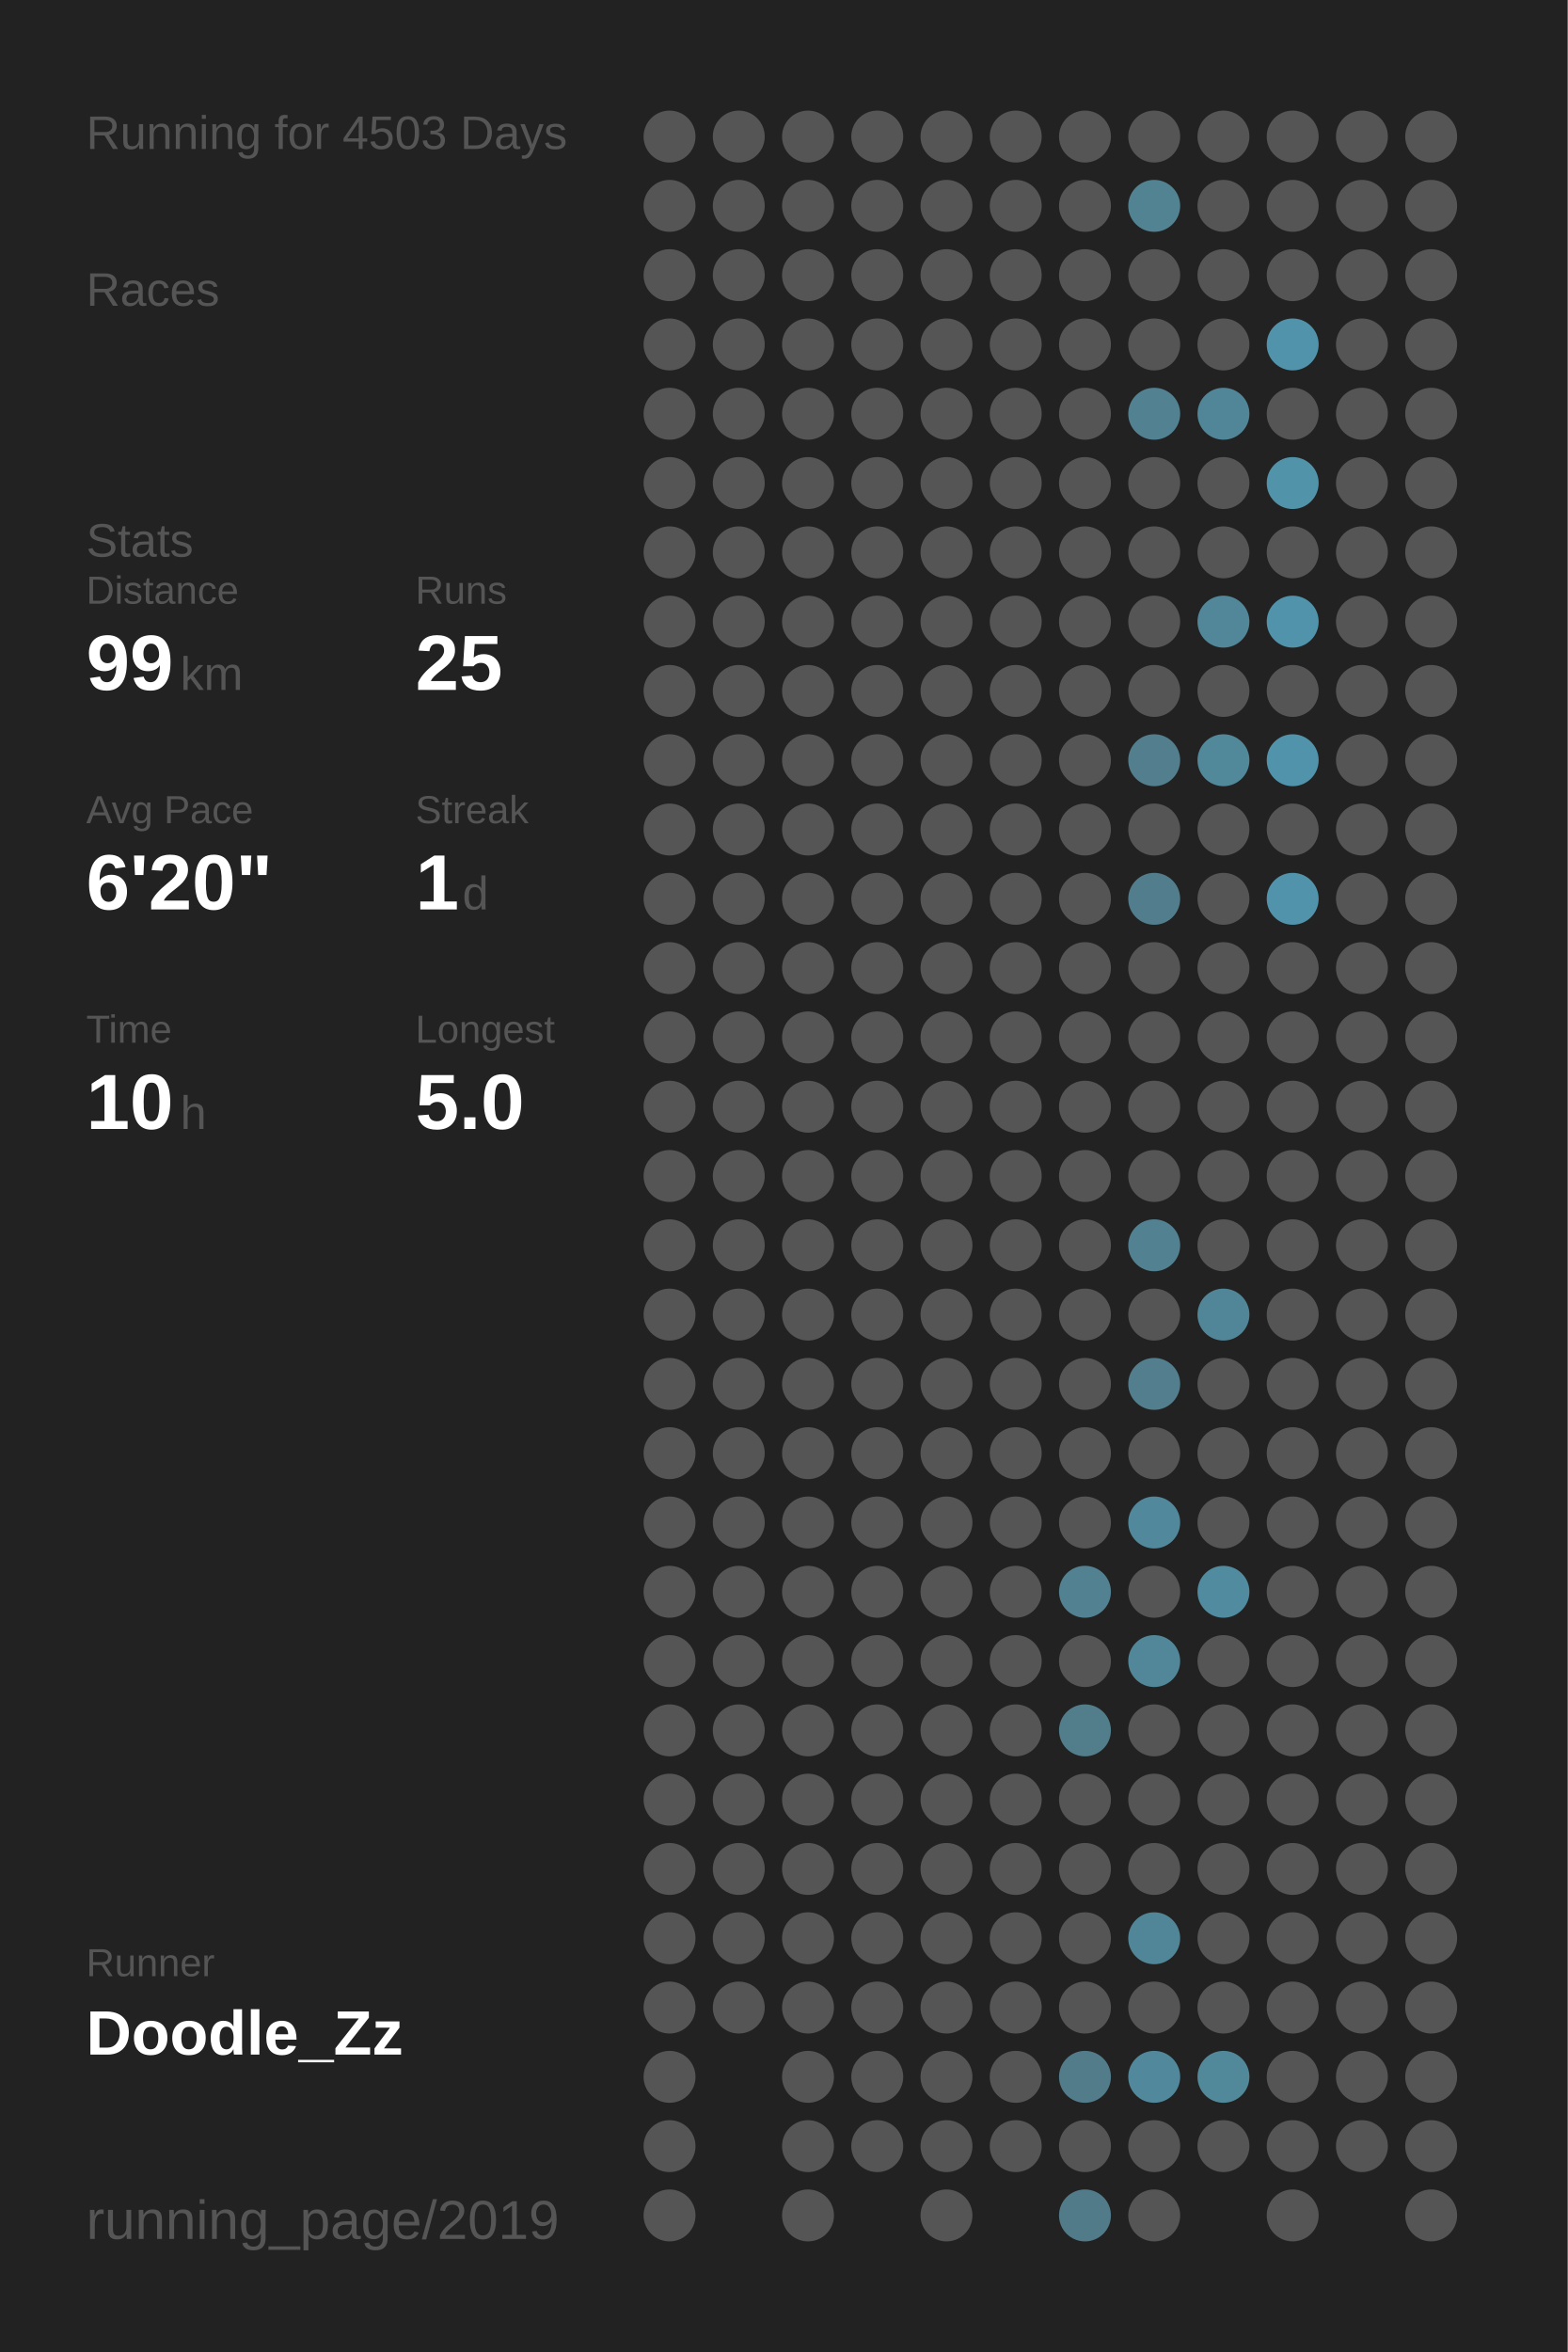
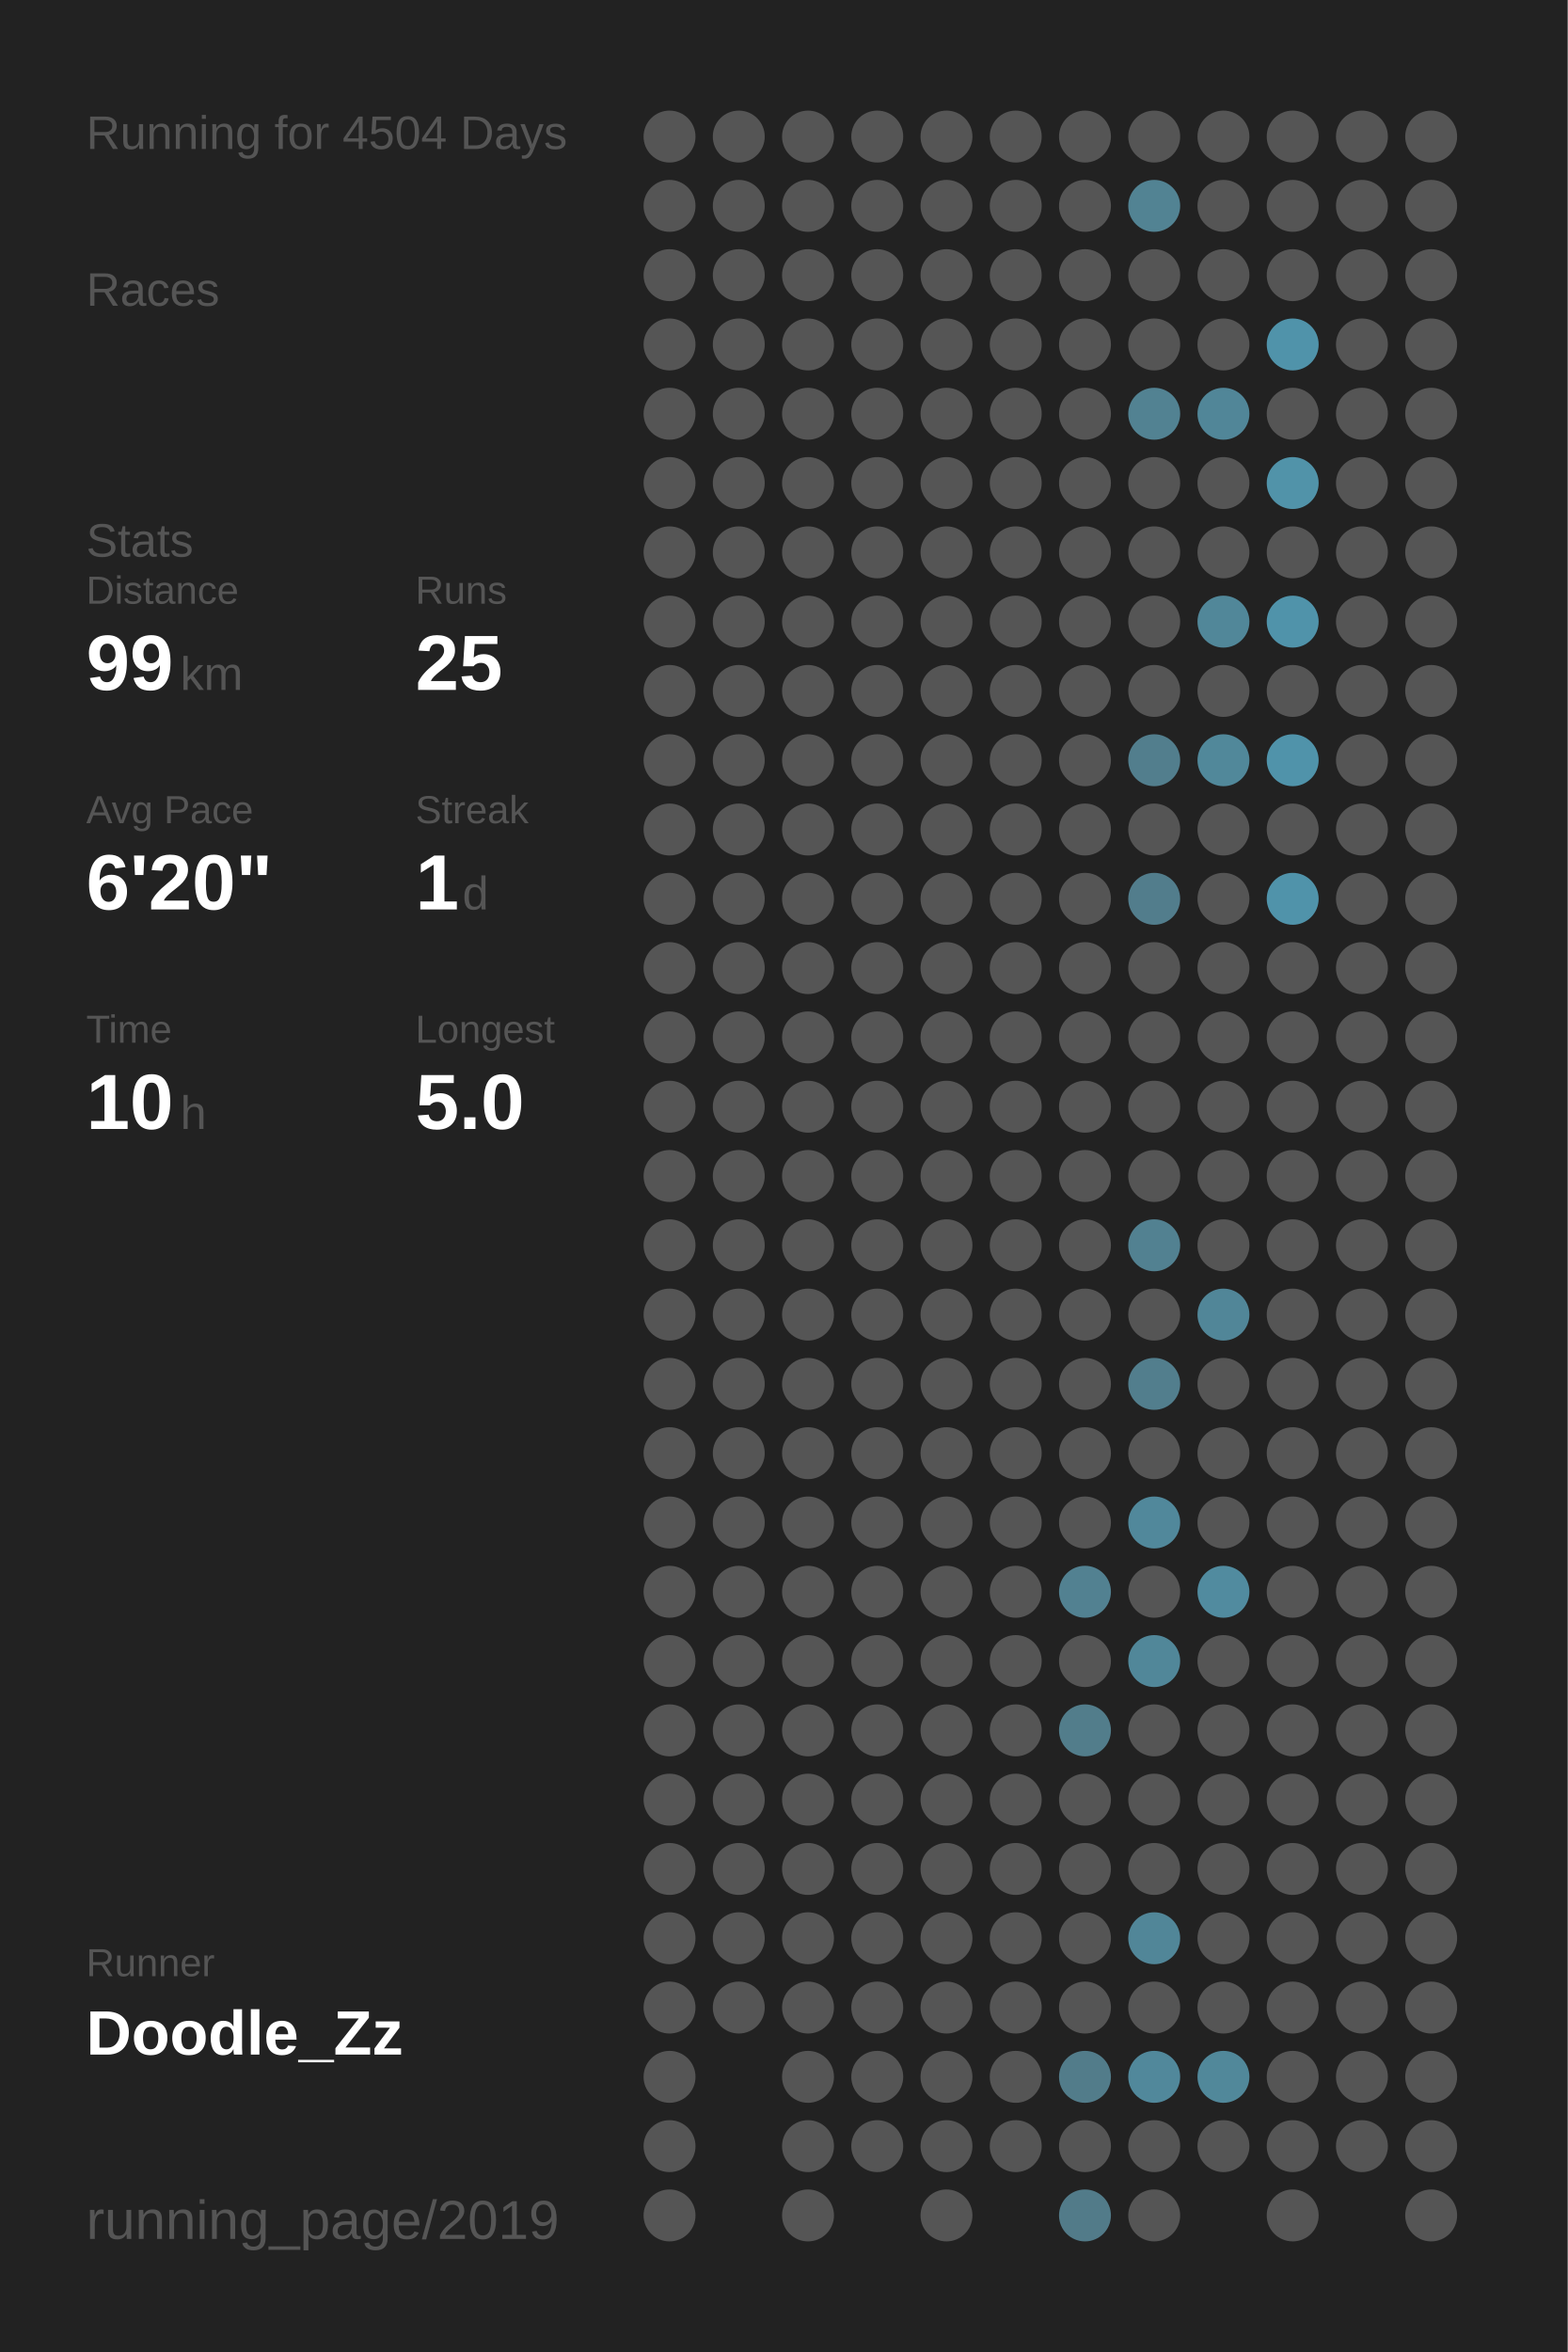
<svg xmlns="http://www.w3.org/2000/svg" baseProfile="full" height="300mm" version="1.1" viewBox="0,0,200,300" width="200mm">
  <defs />
  <rect fill="#222222" height="300" width="200" x="0" y="0" />
-   <text fill="#555555" style="font-size:6px; font-family:Arial;" x="11" y="19">Running for 4503 Days</text>
+   <text fill="#555555" style="font-size:6px; font-family:Arial;" x="11" y="19">Running for 4504 Days</text>
  <text fill="#555555" style="font-size:6px; font-family:Arial;" x="11" y="39">Races</text>
  <text fill="#555555" style="font-size:6px; font-family:Arial;" x="11" y="71">Stats</text>
  <text fill="#555555" style="font-size:5px; font-family:Arial;" x="11" y="77">Distance</text>
  <text fill="#FFFFFF" style="font-size:10px; font-family:Arial; font-weight:bold;" x="11" y="88">99</text>
  <text fill="#555555" style="font-size:6px; font-family:Arial;" x="23" y="88">km</text>
  <text fill="#555555" style="font-size:5px; font-family:Arial;" x="53" y="77">Runs</text>
  <text fill="#FFFFFF" style="font-size:10px; font-family:Arial; font-weight:bold;" x="53" y="88">25</text>
  <text fill="#555555" style="font-size:5px; font-family:Arial;" x="11" y="105">Avg Pace</text>
  <text fill="#FFFFFF" style="font-size:10px; font-family:Arial; font-weight:bold;" x="11" y="116">6'20"</text>
  <text fill="#555555" style="font-size:5px; font-family:Arial;" x="53" y="105">Streak</text>
  <text fill="#FFFFFF" style="font-size:10px; font-family:Arial; font-weight:bold;" x="53" y="116">1</text>
  <text fill="#555555" style="font-size:6px; font-family:Arial;" x="59" y="116">d</text>
  <text fill="#555555" style="font-size:5px; font-family:Arial;" x="11" y="133">Time</text>
  <text fill="#FFFFFF" style="font-size:10px; font-family:Arial; font-weight:bold;" x="11" y="144">10</text>
  <text fill="#555555" style="font-size:6px; font-family:Arial;" x="23" y="144">h</text>
  <text fill="#555555" style="font-size:5px; font-family:Arial;" x="53" y="133">Longest</text>
  <text fill="#FFFFFF" style="font-size:10px; font-family:Arial; font-weight:bold;" x="53" y="144">5.0</text>
  <text fill="#555555" style="font-size:5px; font-family:Arial;" x="11" y="252.065">Runner</text>
  <text fill="#FFFFFF" style="font-size:8px; font-family:Arial; font-weight:bold;" x="11" y="262.065">Doodle_Zz</text>
  <text fill="#555555" style="font-size:7px; font-family:Arial;" x="11" y="285.581">running_page/2019</text>
  <circle cx="85.417" cy="17.419" fill="#555555" r="3.312" />
  <circle cx="85.417" cy="26.258" fill="#555555" r="3.312" />
  <circle cx="85.417" cy="35.097" fill="#555555" r="3.312" />
  <circle cx="85.417" cy="43.935" fill="#555555" r="3.312" />
  <circle cx="85.417" cy="52.774" fill="#555555" r="3.312" />
  <circle cx="85.417" cy="61.613" fill="#555555" r="3.312" />
  <circle cx="85.417" cy="70.452" fill="#555555" r="3.312" />
  <circle cx="85.417" cy="79.29" fill="#555555" r="3.312" />
  <circle cx="85.417" cy="88.129" fill="#555555" r="3.312" />
  <circle cx="85.417" cy="96.968" fill="#555555" r="3.312" />
  <circle cx="85.417" cy="105.806" fill="#555555" r="3.312" />
  <circle cx="85.417" cy="114.645" fill="#555555" r="3.312" />
  <circle cx="85.417" cy="123.484" fill="#555555" r="3.312" />
  <circle cx="85.417" cy="132.323" fill="#555555" r="3.312" />
  <circle cx="85.417" cy="141.161" fill="#555555" r="3.312" />
  <circle cx="85.417" cy="150" fill="#555555" r="3.312" />
  <circle cx="85.417" cy="158.839" fill="#555555" r="3.312" />
  <circle cx="85.417" cy="167.677" fill="#555555" r="3.312" />
  <circle cx="85.417" cy="176.516" fill="#555555" r="3.312" />
  <circle cx="85.417" cy="185.355" fill="#555555" r="3.312" />
  <circle cx="85.417" cy="194.194" fill="#555555" r="3.312" />
  <circle cx="85.417" cy="203.032" fill="#555555" r="3.312" />
  <circle cx="85.417" cy="211.871" fill="#555555" r="3.312" />
  <circle cx="85.417" cy="220.71" fill="#555555" r="3.312" />
  <circle cx="85.417" cy="229.548" fill="#555555" r="3.312" />
  <circle cx="85.417" cy="238.387" fill="#555555" r="3.312" />
  <circle cx="85.417" cy="247.226" fill="#555555" r="3.312" />
  <circle cx="85.417" cy="256.065" fill="#555555" r="3.312" />
  <circle cx="85.417" cy="264.903" fill="#555555" r="3.312" />
  <circle cx="85.417" cy="273.742" fill="#555555" r="3.312" />
  <circle cx="85.417" cy="282.581" fill="#555555" r="3.312" />
  <circle cx="94.25" cy="17.419" fill="#555555" r="3.312" />
  <circle cx="94.25" cy="26.258" fill="#555555" r="3.312" />
  <circle cx="94.25" cy="35.097" fill="#555555" r="3.312" />
  <circle cx="94.25" cy="43.935" fill="#555555" r="3.312" />
  <circle cx="94.25" cy="52.774" fill="#555555" r="3.312" />
  <circle cx="94.25" cy="61.613" fill="#555555" r="3.312" />
  <circle cx="94.25" cy="70.452" fill="#555555" r="3.312" />
  <circle cx="94.25" cy="79.29" fill="#555555" r="3.312" />
  <circle cx="94.25" cy="88.129" fill="#555555" r="3.312" />
  <circle cx="94.25" cy="96.968" fill="#555555" r="3.312" />
  <circle cx="94.25" cy="105.806" fill="#555555" r="3.312" />
  <circle cx="94.25" cy="114.645" fill="#555555" r="3.312" />
  <circle cx="94.25" cy="123.484" fill="#555555" r="3.312" />
  <circle cx="94.25" cy="132.323" fill="#555555" r="3.312" />
  <circle cx="94.25" cy="141.161" fill="#555555" r="3.312" />
  <circle cx="94.25" cy="150" fill="#555555" r="3.312" />
  <circle cx="94.25" cy="158.839" fill="#555555" r="3.312" />
  <circle cx="94.25" cy="167.677" fill="#555555" r="3.312" />
  <circle cx="94.25" cy="176.516" fill="#555555" r="3.312" />
  <circle cx="94.25" cy="185.355" fill="#555555" r="3.312" />
  <circle cx="94.25" cy="194.194" fill="#555555" r="3.312" />
  <circle cx="94.25" cy="203.032" fill="#555555" r="3.312" />
  <circle cx="94.25" cy="211.871" fill="#555555" r="3.312" />
  <circle cx="94.25" cy="220.71" fill="#555555" r="3.312" />
  <circle cx="94.25" cy="229.548" fill="#555555" r="3.312" />
  <circle cx="94.25" cy="238.387" fill="#555555" r="3.312" />
  <circle cx="94.25" cy="247.226" fill="#555555" r="3.312" />
  <circle cx="94.25" cy="256.065" fill="#555555" r="3.312" />
  <circle cx="103.083" cy="17.419" fill="#555555" r="3.312" />
  <circle cx="103.083" cy="26.258" fill="#555555" r="3.312" />
  <circle cx="103.083" cy="35.097" fill="#555555" r="3.312" />
  <circle cx="103.083" cy="43.935" fill="#555555" r="3.312" />
  <circle cx="103.083" cy="52.774" fill="#555555" r="3.312" />
  <circle cx="103.083" cy="61.613" fill="#555555" r="3.312" />
  <circle cx="103.083" cy="70.452" fill="#555555" r="3.312" />
  <circle cx="103.083" cy="79.29" fill="#555555" r="3.312" />
  <circle cx="103.083" cy="88.129" fill="#555555" r="3.312" />
  <circle cx="103.083" cy="96.968" fill="#555555" r="3.312" />
  <circle cx="103.083" cy="105.806" fill="#555555" r="3.312" />
  <circle cx="103.083" cy="114.645" fill="#555555" r="3.312" />
  <circle cx="103.083" cy="123.484" fill="#555555" r="3.312" />
  <circle cx="103.083" cy="132.323" fill="#555555" r="3.312" />
  <circle cx="103.083" cy="141.161" fill="#555555" r="3.312" />
  <circle cx="103.083" cy="150" fill="#555555" r="3.312" />
  <circle cx="103.083" cy="158.839" fill="#555555" r="3.312" />
  <circle cx="103.083" cy="167.677" fill="#555555" r="3.312" />
  <circle cx="103.083" cy="176.516" fill="#555555" r="3.312" />
  <circle cx="103.083" cy="185.355" fill="#555555" r="3.312" />
  <circle cx="103.083" cy="194.194" fill="#555555" r="3.312" />
  <circle cx="103.083" cy="203.032" fill="#555555" r="3.312" />
  <circle cx="103.083" cy="211.871" fill="#555555" r="3.312" />
  <circle cx="103.083" cy="220.71" fill="#555555" r="3.312" />
  <circle cx="103.083" cy="229.548" fill="#555555" r="3.312" />
  <circle cx="103.083" cy="238.387" fill="#555555" r="3.312" />
  <circle cx="103.083" cy="247.226" fill="#555555" r="3.312" />
  <circle cx="103.083" cy="256.065" fill="#555555" r="3.312" />
  <circle cx="103.083" cy="264.903" fill="#555555" r="3.312" />
  <circle cx="103.083" cy="273.742" fill="#555555" r="3.312" />
  <circle cx="103.083" cy="282.581" fill="#555555" r="3.312" />
  <circle cx="111.917" cy="17.419" fill="#555555" r="3.312" />
  <circle cx="111.917" cy="26.258" fill="#555555" r="3.312" />
  <circle cx="111.917" cy="35.097" fill="#555555" r="3.312" />
  <circle cx="111.917" cy="43.935" fill="#555555" r="3.312" />
  <circle cx="111.917" cy="52.774" fill="#555555" r="3.312" />
  <circle cx="111.917" cy="61.613" fill="#555555" r="3.312" />
  <circle cx="111.917" cy="70.452" fill="#555555" r="3.312" />
  <circle cx="111.917" cy="79.29" fill="#555555" r="3.312" />
  <circle cx="111.917" cy="88.129" fill="#555555" r="3.312" />
  <circle cx="111.917" cy="96.968" fill="#555555" r="3.312" />
  <circle cx="111.917" cy="105.806" fill="#555555" r="3.312" />
  <circle cx="111.917" cy="114.645" fill="#555555" r="3.312" />
  <circle cx="111.917" cy="123.484" fill="#555555" r="3.312" />
  <circle cx="111.917" cy="132.323" fill="#555555" r="3.312" />
  <circle cx="111.917" cy="141.161" fill="#555555" r="3.312" />
  <circle cx="111.917" cy="150" fill="#555555" r="3.312" />
  <circle cx="111.917" cy="158.839" fill="#555555" r="3.312" />
  <circle cx="111.917" cy="167.677" fill="#555555" r="3.312" />
  <circle cx="111.917" cy="176.516" fill="#555555" r="3.312" />
  <circle cx="111.917" cy="185.355" fill="#555555" r="3.312" />
  <circle cx="111.917" cy="194.194" fill="#555555" r="3.312" />
  <circle cx="111.917" cy="203.032" fill="#555555" r="3.312" />
  <circle cx="111.917" cy="211.871" fill="#555555" r="3.312" />
  <circle cx="111.917" cy="220.71" fill="#555555" r="3.312" />
  <circle cx="111.917" cy="229.548" fill="#555555" r="3.312" />
  <circle cx="111.917" cy="238.387" fill="#555555" r="3.312" />
  <circle cx="111.917" cy="247.226" fill="#555555" r="3.312" />
  <circle cx="111.917" cy="256.065" fill="#555555" r="3.312" />
  <circle cx="111.917" cy="264.903" fill="#555555" r="3.312" />
  <circle cx="111.917" cy="273.742" fill="#555555" r="3.312" />
  <circle cx="120.75" cy="17.419" fill="#555555" r="3.312" />
  <circle cx="120.75" cy="26.258" fill="#555555" r="3.312" />
  <circle cx="120.75" cy="35.097" fill="#555555" r="3.312" />
  <circle cx="120.75" cy="43.935" fill="#555555" r="3.312" />
  <circle cx="120.75" cy="52.774" fill="#555555" r="3.312" />
  <circle cx="120.75" cy="61.613" fill="#555555" r="3.312" />
  <circle cx="120.75" cy="70.452" fill="#555555" r="3.312" />
  <circle cx="120.75" cy="79.29" fill="#555555" r="3.312" />
  <circle cx="120.75" cy="88.129" fill="#555555" r="3.312" />
  <circle cx="120.75" cy="96.968" fill="#555555" r="3.312" />
  <circle cx="120.75" cy="105.806" fill="#555555" r="3.312" />
  <circle cx="120.75" cy="114.645" fill="#555555" r="3.312" />
  <circle cx="120.75" cy="123.484" fill="#555555" r="3.312" />
  <circle cx="120.75" cy="132.323" fill="#555555" r="3.312" />
  <circle cx="120.75" cy="141.161" fill="#555555" r="3.312" />
  <circle cx="120.75" cy="150" fill="#555555" r="3.312" />
  <circle cx="120.75" cy="158.839" fill="#555555" r="3.312" />
  <circle cx="120.75" cy="167.677" fill="#555555" r="3.312" />
  <circle cx="120.75" cy="176.516" fill="#555555" r="3.312" />
  <circle cx="120.75" cy="185.355" fill="#555555" r="3.312" />
  <circle cx="120.75" cy="194.194" fill="#555555" r="3.312" />
  <circle cx="120.75" cy="203.032" fill="#555555" r="3.312" />
  <circle cx="120.75" cy="211.871" fill="#555555" r="3.312" />
  <circle cx="120.75" cy="220.71" fill="#555555" r="3.312" />
  <circle cx="120.75" cy="229.548" fill="#555555" r="3.312" />
  <circle cx="120.75" cy="238.387" fill="#555555" r="3.312" />
  <circle cx="120.75" cy="247.226" fill="#555555" r="3.312" />
  <circle cx="120.75" cy="256.065" fill="#555555" r="3.312" />
  <circle cx="120.75" cy="264.903" fill="#555555" r="3.312" />
  <circle cx="120.75" cy="273.742" fill="#555555" r="3.312" />
  <circle cx="120.75" cy="282.581" fill="#555555" r="3.312" />
  <circle cx="129.583" cy="17.419" fill="#555555" r="3.312" />
  <circle cx="129.583" cy="26.258" fill="#555555" r="3.312" />
  <circle cx="129.583" cy="35.097" fill="#555555" r="3.312" />
  <circle cx="129.583" cy="43.935" fill="#555555" r="3.312" />
  <circle cx="129.583" cy="52.774" fill="#555555" r="3.312" />
  <circle cx="129.583" cy="61.613" fill="#555555" r="3.312" />
  <circle cx="129.583" cy="70.452" fill="#555555" r="3.312" />
  <circle cx="129.583" cy="79.29" fill="#555555" r="3.312" />
  <circle cx="129.583" cy="88.129" fill="#555555" r="3.312" />
  <circle cx="129.583" cy="96.968" fill="#555555" r="3.312" />
  <circle cx="129.583" cy="105.806" fill="#555555" r="3.312" />
  <circle cx="129.583" cy="114.645" fill="#555555" r="3.312" />
  <circle cx="129.583" cy="123.484" fill="#555555" r="3.312" />
  <circle cx="129.583" cy="132.323" fill="#555555" r="3.312" />
  <circle cx="129.583" cy="141.161" fill="#555555" r="3.312" />
  <circle cx="129.583" cy="150" fill="#555555" r="3.312" />
  <circle cx="129.583" cy="158.839" fill="#555555" r="3.312" />
  <circle cx="129.583" cy="167.677" fill="#555555" r="3.312" />
  <circle cx="129.583" cy="176.516" fill="#555555" r="3.312" />
  <circle cx="129.583" cy="185.355" fill="#555555" r="3.312" />
  <circle cx="129.583" cy="194.194" fill="#555555" r="3.312" />
  <circle cx="129.583" cy="203.032" fill="#555555" r="3.312" />
  <circle cx="129.583" cy="211.871" fill="#555555" r="3.312" />
  <circle cx="129.583" cy="220.71" fill="#555555" r="3.312" />
  <circle cx="129.583" cy="229.548" fill="#555555" r="3.312" />
  <circle cx="129.583" cy="238.387" fill="#555555" r="3.312" />
  <circle cx="129.583" cy="247.226" fill="#555555" r="3.312" />
  <circle cx="129.583" cy="256.065" fill="#555555" r="3.312" />
  <circle cx="129.583" cy="264.903" fill="#555555" r="3.312" />
  <circle cx="129.583" cy="273.742" fill="#555555" r="3.312" />
  <circle cx="138.417" cy="17.419" fill="#555555" r="3.312" />
  <circle cx="138.417" cy="26.258" fill="#555555" r="3.312" />
  <circle cx="138.417" cy="35.097" fill="#555555" r="3.312" />
  <circle cx="138.417" cy="43.935" fill="#555555" r="3.312" />
  <circle cx="138.417" cy="52.774" fill="#555555" r="3.312" />
  <circle cx="138.417" cy="61.613" fill="#555555" r="3.312" />
  <circle cx="138.417" cy="70.452" fill="#555555" r="3.312" />
  <circle cx="138.417" cy="79.29" fill="#555555" r="3.312" />
  <circle cx="138.417" cy="88.129" fill="#555555" r="3.312" />
  <circle cx="138.417" cy="96.968" fill="#555555" r="3.312" />
  <circle cx="138.417" cy="105.806" fill="#555555" r="3.312" />
  <circle cx="138.417" cy="114.645" fill="#555555" r="3.312" />
  <circle cx="138.417" cy="123.484" fill="#555555" r="3.312" />
  <circle cx="138.417" cy="132.323" fill="#555555" r="3.312" />
  <circle cx="138.417" cy="141.161" fill="#555555" r="3.312" />
  <circle cx="138.417" cy="150" fill="#555555" r="3.312" />
  <circle cx="138.417" cy="158.839" fill="#555555" r="3.312" />
  <circle cx="138.417" cy="167.677" fill="#555555" r="3.312" />
  <circle cx="138.417" cy="176.516" fill="#555555" r="3.312" />
  <circle cx="138.417" cy="185.355" fill="#555555" r="3.312" />
  <circle cx="138.417" cy="194.194" fill="#555555" r="3.312" />
  <circle cx="138.417" cy="203.032" fill="#528191" r="3.312" />
  <circle cx="138.417" cy="211.871" fill="#555555" r="3.312" />
  <circle cx="138.417" cy="220.71" fill="#527d8b" r="3.312" />
  <circle cx="138.417" cy="229.548" fill="#555555" r="3.312" />
  <circle cx="138.417" cy="238.387" fill="#555555" r="3.312" />
  <circle cx="138.417" cy="247.226" fill="#555555" r="3.312" />
  <circle cx="138.417" cy="256.065" fill="#555555" r="3.312" />
  <circle cx="138.417" cy="264.903" fill="#527c8a" r="3.312" />
  <circle cx="138.417" cy="273.742" fill="#555555" r="3.312" />
  <circle cx="138.417" cy="282.581" fill="#527b89" r="3.312" />
  <circle cx="147.25" cy="17.419" fill="#555555" r="3.312" />
  <circle cx="147.25" cy="26.258" fill="#528393" r="3.312" />
  <circle cx="147.25" cy="35.097" fill="#555555" r="3.312" />
  <circle cx="147.25" cy="43.935" fill="#555555" r="3.312" />
  <circle cx="147.25" cy="52.774" fill="#528292" r="3.312" />
  <circle cx="147.25" cy="61.613" fill="#555555" r="3.312" />
  <circle cx="147.25" cy="70.452" fill="#555555" r="3.312" />
  <circle cx="147.25" cy="79.29" fill="#555555" r="3.312" />
  <circle cx="147.25" cy="88.129" fill="#555555" r="3.312" />
  <circle cx="147.25" cy="96.968" fill="#527e8d" r="3.312" />
  <circle cx="147.25" cy="105.806" fill="#555555" r="3.312" />
  <circle cx="147.25" cy="114.645" fill="#527d8c" r="3.312" />
  <circle cx="147.25" cy="123.484" fill="#555555" r="3.312" />
  <circle cx="147.25" cy="132.323" fill="#555555" r="3.312" />
  <circle cx="147.25" cy="141.161" fill="#555555" r="3.312" />
  <circle cx="147.25" cy="150" fill="#555555" r="3.312" />
  <circle cx="147.25" cy="158.839" fill="#528191" r="3.312" />
  <circle cx="147.25" cy="167.677" fill="#555555" r="3.312" />
  <circle cx="147.25" cy="176.516" fill="#527e8d" r="3.312" />
  <circle cx="147.25" cy="185.355" fill="#555555" r="3.312" />
  <circle cx="147.25" cy="194.194" fill="#51889b" r="3.312" />
  <circle cx="147.25" cy="203.032" fill="#555555" r="3.312" />
  <circle cx="147.25" cy="211.871" fill="#518799" r="3.312" />
  <circle cx="147.25" cy="220.71" fill="#555555" r="3.312" />
  <circle cx="147.25" cy="229.548" fill="#555555" r="3.312" />
  <circle cx="147.25" cy="238.387" fill="#555555" r="3.312" />
  <circle cx="147.25" cy="247.226" fill="#518698" r="3.312" />
  <circle cx="147.25" cy="256.065" fill="#555555" r="3.312" />
  <circle cx="147.25" cy="264.903" fill="#51889b" r="3.312" />
  <circle cx="147.25" cy="273.742" fill="#555555" r="3.312" />
  <circle cx="147.25" cy="282.581" fill="#555555" r="3.312" />
  <circle cx="156.083" cy="17.419" fill="#555555" r="3.312" />
  <circle cx="156.083" cy="26.258" fill="#555555" r="3.312" />
  <circle cx="156.083" cy="35.097" fill="#555555" r="3.312" />
  <circle cx="156.083" cy="43.935" fill="#555555" r="3.312" />
  <circle cx="156.083" cy="52.774" fill="#518698" r="3.312" />
  <circle cx="156.083" cy="61.613" fill="#555555" r="3.312" />
  <circle cx="156.083" cy="70.452" fill="#555555" r="3.312" />
  <circle cx="156.083" cy="79.29" fill="#518799" r="3.312" />
  <circle cx="156.083" cy="88.129" fill="#555555" r="3.312" />
  <circle cx="156.083" cy="96.968" fill="#51889a" r="3.312" />
  <circle cx="156.083" cy="105.806" fill="#555555" r="3.312" />
  <circle cx="156.083" cy="114.645" fill="#555555" r="3.312" />
  <circle cx="156.083" cy="123.484" fill="#555555" r="3.312" />
  <circle cx="156.083" cy="132.323" fill="#555555" r="3.312" />
  <circle cx="156.083" cy="141.161" fill="#555555" r="3.312" />
  <circle cx="156.083" cy="150" fill="#555555" r="3.312" />
  <circle cx="156.083" cy="158.839" fill="#555555" r="3.312" />
  <circle cx="156.083" cy="167.677" fill="#518698" r="3.312" />
  <circle cx="156.083" cy="176.516" fill="#555555" r="3.312" />
  <circle cx="156.083" cy="185.355" fill="#555555" r="3.312" />
  <circle cx="156.083" cy="194.194" fill="#555555" r="3.312" />
  <circle cx="156.083" cy="203.032" fill="#518b9f" r="3.312" />
  <circle cx="156.083" cy="211.871" fill="#555555" r="3.312" />
  <circle cx="156.083" cy="220.71" fill="#555555" r="3.312" />
  <circle cx="156.083" cy="229.548" fill="#555555" r="3.312" />
  <circle cx="156.083" cy="238.387" fill="#555555" r="3.312" />
  <circle cx="156.083" cy="247.226" fill="#555555" r="3.312" />
  <circle cx="156.083" cy="256.065" fill="#555555" r="3.312" />
  <circle cx="156.083" cy="264.903" fill="#51889a" r="3.312" />
  <circle cx="156.083" cy="273.742" fill="#555555" r="3.312" />
  <circle cx="164.917" cy="17.419" fill="#555555" r="3.312" />
  <circle cx="164.917" cy="26.258" fill="#555555" r="3.312" />
  <circle cx="164.917" cy="35.097" fill="#555555" r="3.312" />
  <circle cx="164.917" cy="43.935" fill="#5093aa" r="3.312" />
  <circle cx="164.917" cy="52.774" fill="#555555" r="3.312" />
  <circle cx="164.917" cy="61.613" fill="#5193a9" r="3.312" />
  <circle cx="164.917" cy="70.452" fill="#555555" r="3.312" />
  <circle cx="164.917" cy="79.29" fill="#5093aa" r="3.312" />
  <circle cx="164.917" cy="88.129" fill="#555555" r="3.312" />
  <circle cx="164.917" cy="96.968" fill="#5093aa" r="3.312" />
  <circle cx="164.917" cy="105.806" fill="#555555" r="3.312" />
  <circle cx="164.917" cy="114.645" fill="#5093aa" r="3.312" />
  <circle cx="164.917" cy="123.484" fill="#555555" r="3.312" />
  <circle cx="164.917" cy="132.323" fill="#555555" r="3.312" />
  <circle cx="164.917" cy="141.161" fill="#555555" r="3.312" />
  <circle cx="164.917" cy="150" fill="#555555" r="3.312" />
  <circle cx="164.917" cy="158.839" fill="#555555" r="3.312" />
  <circle cx="164.917" cy="167.677" fill="#555555" r="3.312" />
  <circle cx="164.917" cy="176.516" fill="#555555" r="3.312" />
  <circle cx="164.917" cy="185.355" fill="#555555" r="3.312" />
  <circle cx="164.917" cy="194.194" fill="#555555" r="3.312" />
  <circle cx="164.917" cy="203.032" fill="#555555" r="3.312" />
  <circle cx="164.917" cy="211.871" fill="#555555" r="3.312" />
  <circle cx="164.917" cy="220.71" fill="#555555" r="3.312" />
  <circle cx="164.917" cy="229.548" fill="#555555" r="3.312" />
  <circle cx="164.917" cy="238.387" fill="#555555" r="3.312" />
  <circle cx="164.917" cy="247.226" fill="#555555" r="3.312" />
  <circle cx="164.917" cy="256.065" fill="#555555" r="3.312" />
  <circle cx="164.917" cy="264.903" fill="#555555" r="3.312" />
  <circle cx="164.917" cy="273.742" fill="#555555" r="3.312" />
  <circle cx="164.917" cy="282.581" fill="#555555" r="3.312" />
  <circle cx="173.75" cy="17.419" fill="#555555" r="3.312" />
  <circle cx="173.75" cy="26.258" fill="#555555" r="3.312" />
  <circle cx="173.75" cy="35.097" fill="#555555" r="3.312" />
  <circle cx="173.75" cy="43.935" fill="#555555" r="3.312" />
  <circle cx="173.75" cy="52.774" fill="#555555" r="3.312" />
  <circle cx="173.75" cy="61.613" fill="#555555" r="3.312" />
  <circle cx="173.75" cy="70.452" fill="#555555" r="3.312" />
  <circle cx="173.75" cy="79.29" fill="#555555" r="3.312" />
  <circle cx="173.75" cy="88.129" fill="#555555" r="3.312" />
  <circle cx="173.75" cy="96.968" fill="#555555" r="3.312" />
  <circle cx="173.75" cy="105.806" fill="#555555" r="3.312" />
  <circle cx="173.75" cy="114.645" fill="#555555" r="3.312" />
  <circle cx="173.75" cy="123.484" fill="#555555" r="3.312" />
  <circle cx="173.75" cy="132.323" fill="#555555" r="3.312" />
  <circle cx="173.75" cy="141.161" fill="#555555" r="3.312" />
  <circle cx="173.75" cy="150" fill="#555555" r="3.312" />
  <circle cx="173.75" cy="158.839" fill="#555555" r="3.312" />
  <circle cx="173.75" cy="167.677" fill="#555555" r="3.312" />
  <circle cx="173.75" cy="176.516" fill="#555555" r="3.312" />
  <circle cx="173.75" cy="185.355" fill="#555555" r="3.312" />
  <circle cx="173.75" cy="194.194" fill="#555555" r="3.312" />
  <circle cx="173.75" cy="203.032" fill="#555555" r="3.312" />
  <circle cx="173.75" cy="211.871" fill="#555555" r="3.312" />
  <circle cx="173.75" cy="220.71" fill="#555555" r="3.312" />
  <circle cx="173.75" cy="229.548" fill="#555555" r="3.312" />
  <circle cx="173.75" cy="238.387" fill="#555555" r="3.312" />
  <circle cx="173.75" cy="247.226" fill="#555555" r="3.312" />
  <circle cx="173.75" cy="256.065" fill="#555555" r="3.312" />
  <circle cx="173.75" cy="264.903" fill="#555555" r="3.312" />
  <circle cx="173.75" cy="273.742" fill="#555555" r="3.312" />
  <circle cx="182.583" cy="17.419" fill="#555555" r="3.312" />
  <circle cx="182.583" cy="26.258" fill="#555555" r="3.312" />
  <circle cx="182.583" cy="35.097" fill="#555555" r="3.312" />
  <circle cx="182.583" cy="43.935" fill="#555555" r="3.312" />
  <circle cx="182.583" cy="52.774" fill="#555555" r="3.312" />
  <circle cx="182.583" cy="61.613" fill="#555555" r="3.312" />
  <circle cx="182.583" cy="70.452" fill="#555555" r="3.312" />
  <circle cx="182.583" cy="79.29" fill="#555555" r="3.312" />
  <circle cx="182.583" cy="88.129" fill="#555555" r="3.312" />
  <circle cx="182.583" cy="96.968" fill="#555555" r="3.312" />
  <circle cx="182.583" cy="105.806" fill="#555555" r="3.312" />
  <circle cx="182.583" cy="114.645" fill="#555555" r="3.312" />
  <circle cx="182.583" cy="123.484" fill="#555555" r="3.312" />
  <circle cx="182.583" cy="132.323" fill="#555555" r="3.312" />
  <circle cx="182.583" cy="141.161" fill="#555555" r="3.312" />
  <circle cx="182.583" cy="150" fill="#555555" r="3.312" />
  <circle cx="182.583" cy="158.839" fill="#555555" r="3.312" />
  <circle cx="182.583" cy="167.677" fill="#555555" r="3.312" />
  <circle cx="182.583" cy="176.516" fill="#555555" r="3.312" />
  <circle cx="182.583" cy="185.355" fill="#555555" r="3.312" />
  <circle cx="182.583" cy="194.194" fill="#555555" r="3.312" />
  <circle cx="182.583" cy="203.032" fill="#555555" r="3.312" />
  <circle cx="182.583" cy="211.871" fill="#555555" r="3.312" />
  <circle cx="182.583" cy="220.71" fill="#555555" r="3.312" />
  <circle cx="182.583" cy="229.548" fill="#555555" r="3.312" />
  <circle cx="182.583" cy="238.387" fill="#555555" r="3.312" />
  <circle cx="182.583" cy="247.226" fill="#555555" r="3.312" />
  <circle cx="182.583" cy="256.065" fill="#555555" r="3.312" />
  <circle cx="182.583" cy="264.903" fill="#555555" r="3.312" />
  <circle cx="182.583" cy="273.742" fill="#555555" r="3.312" />
  <circle cx="182.583" cy="282.581" fill="#555555" r="3.312" />
</svg>
